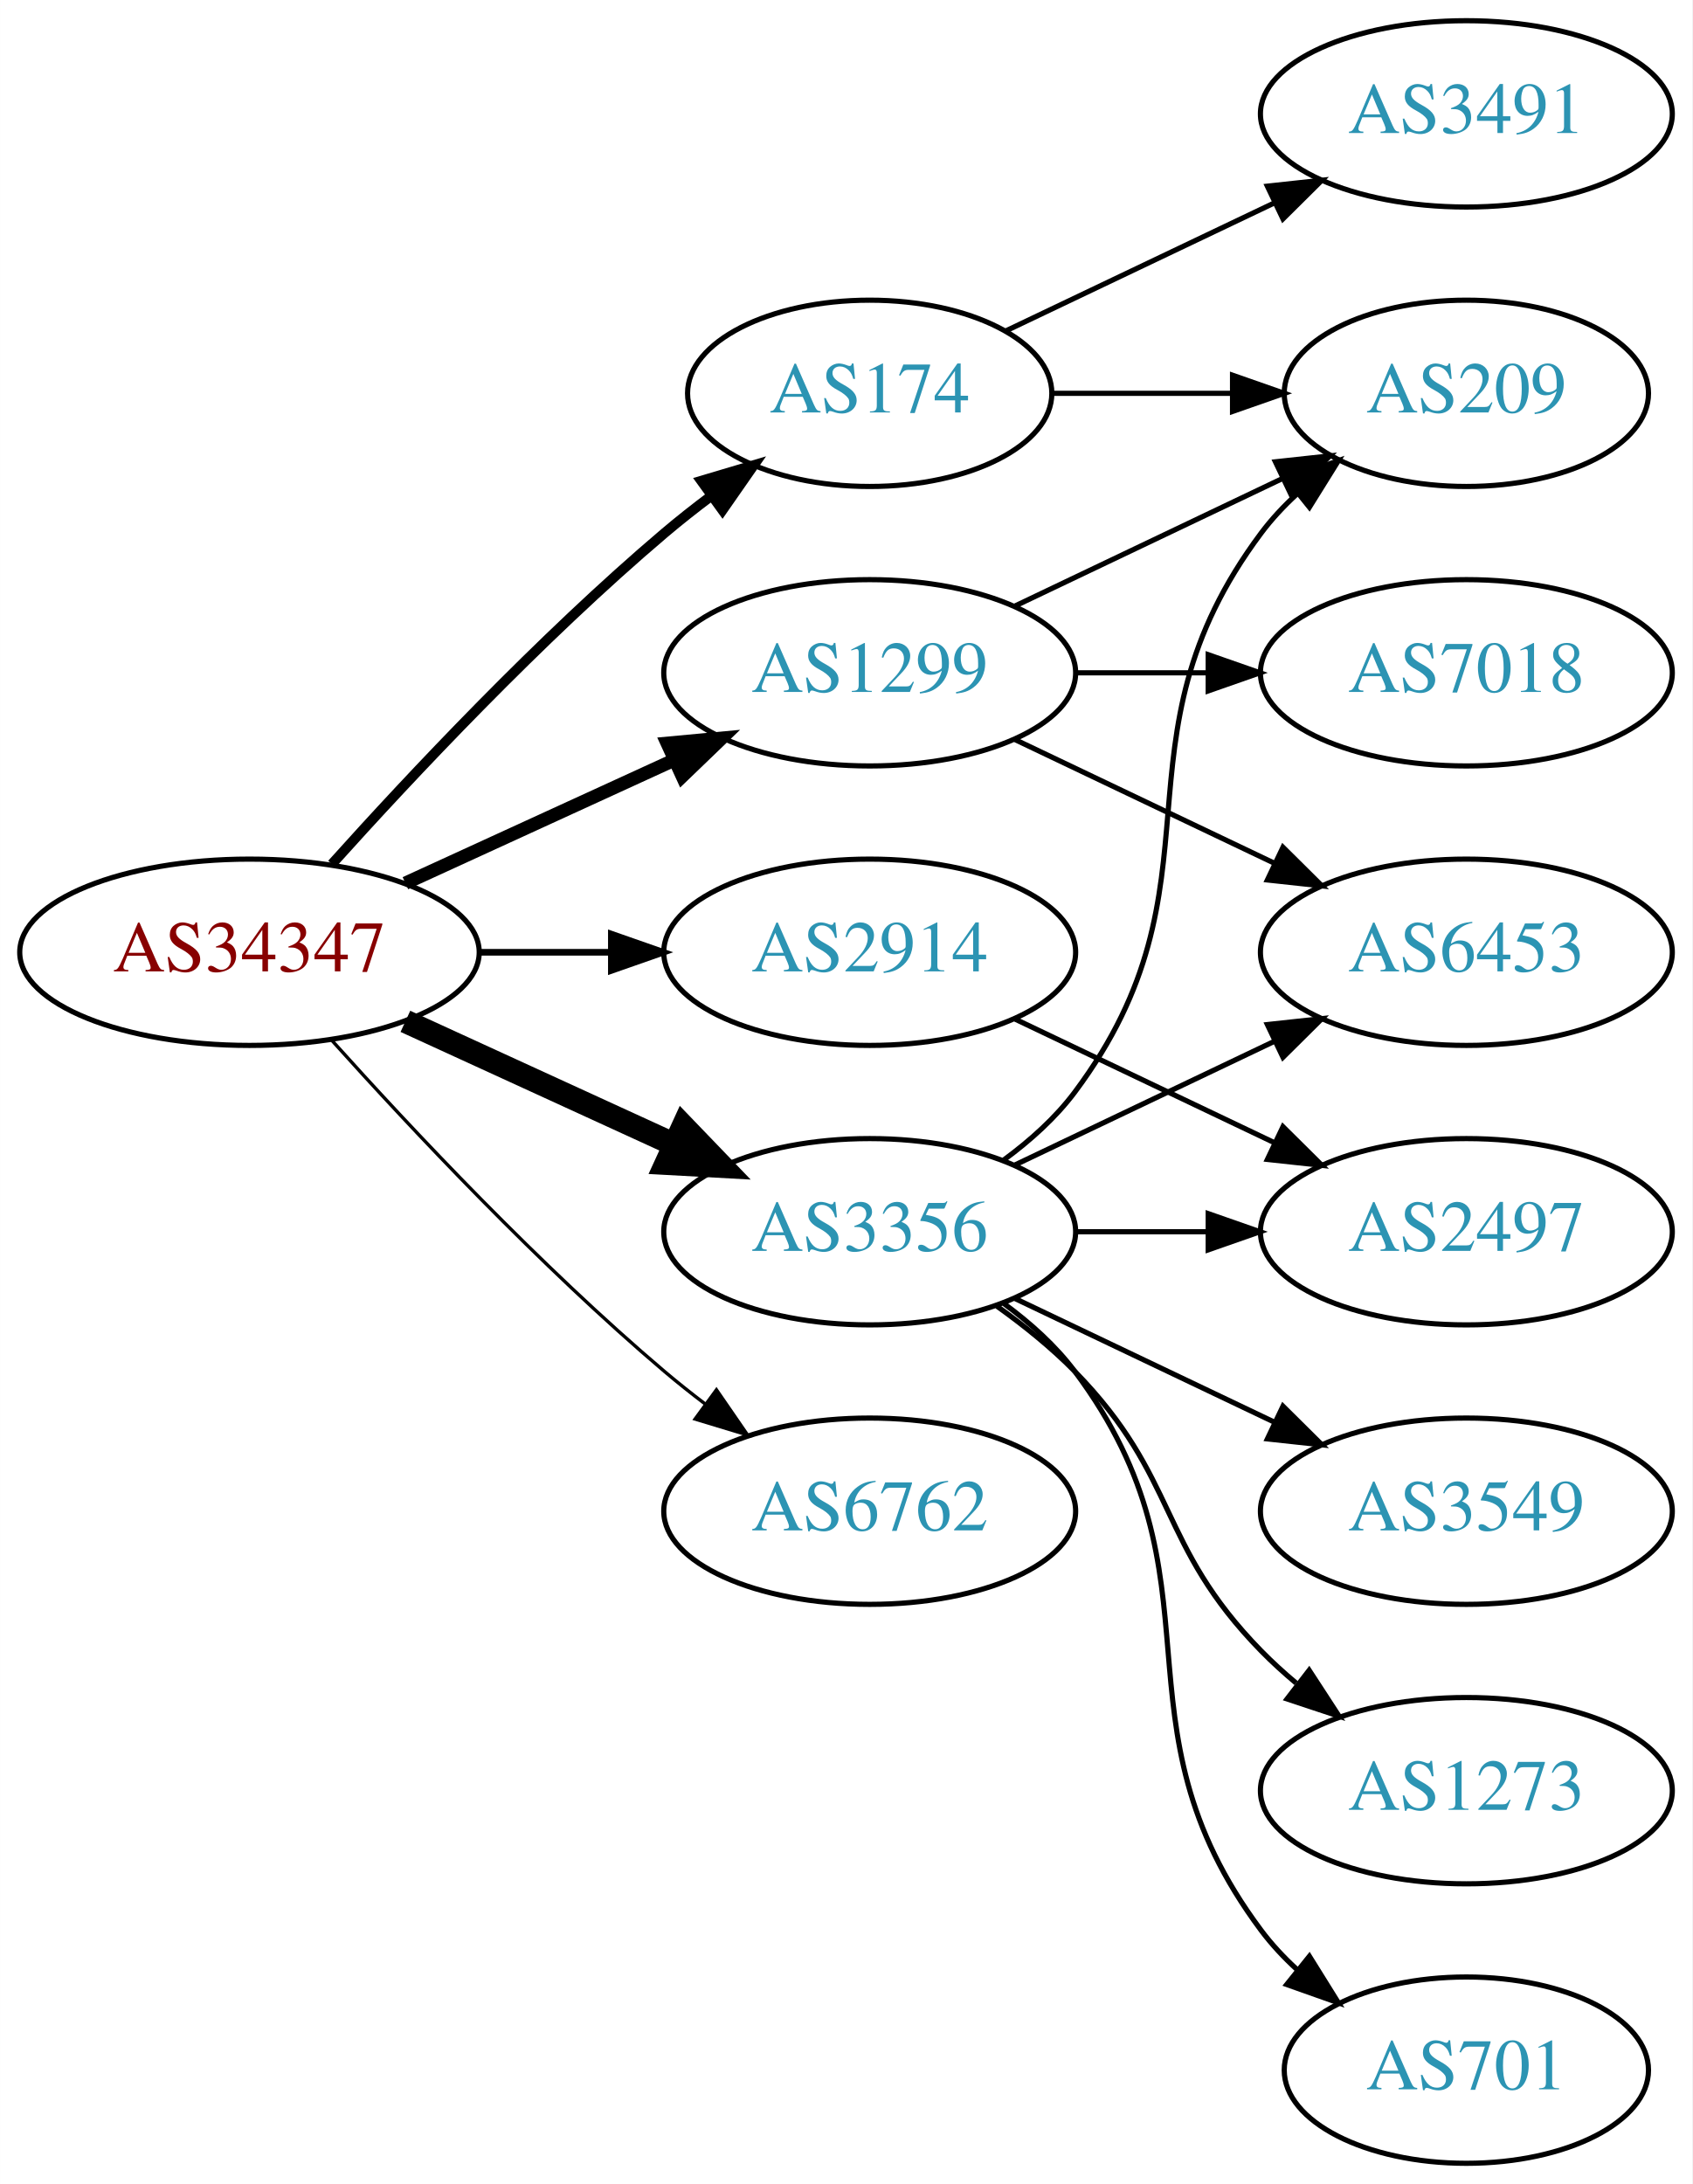
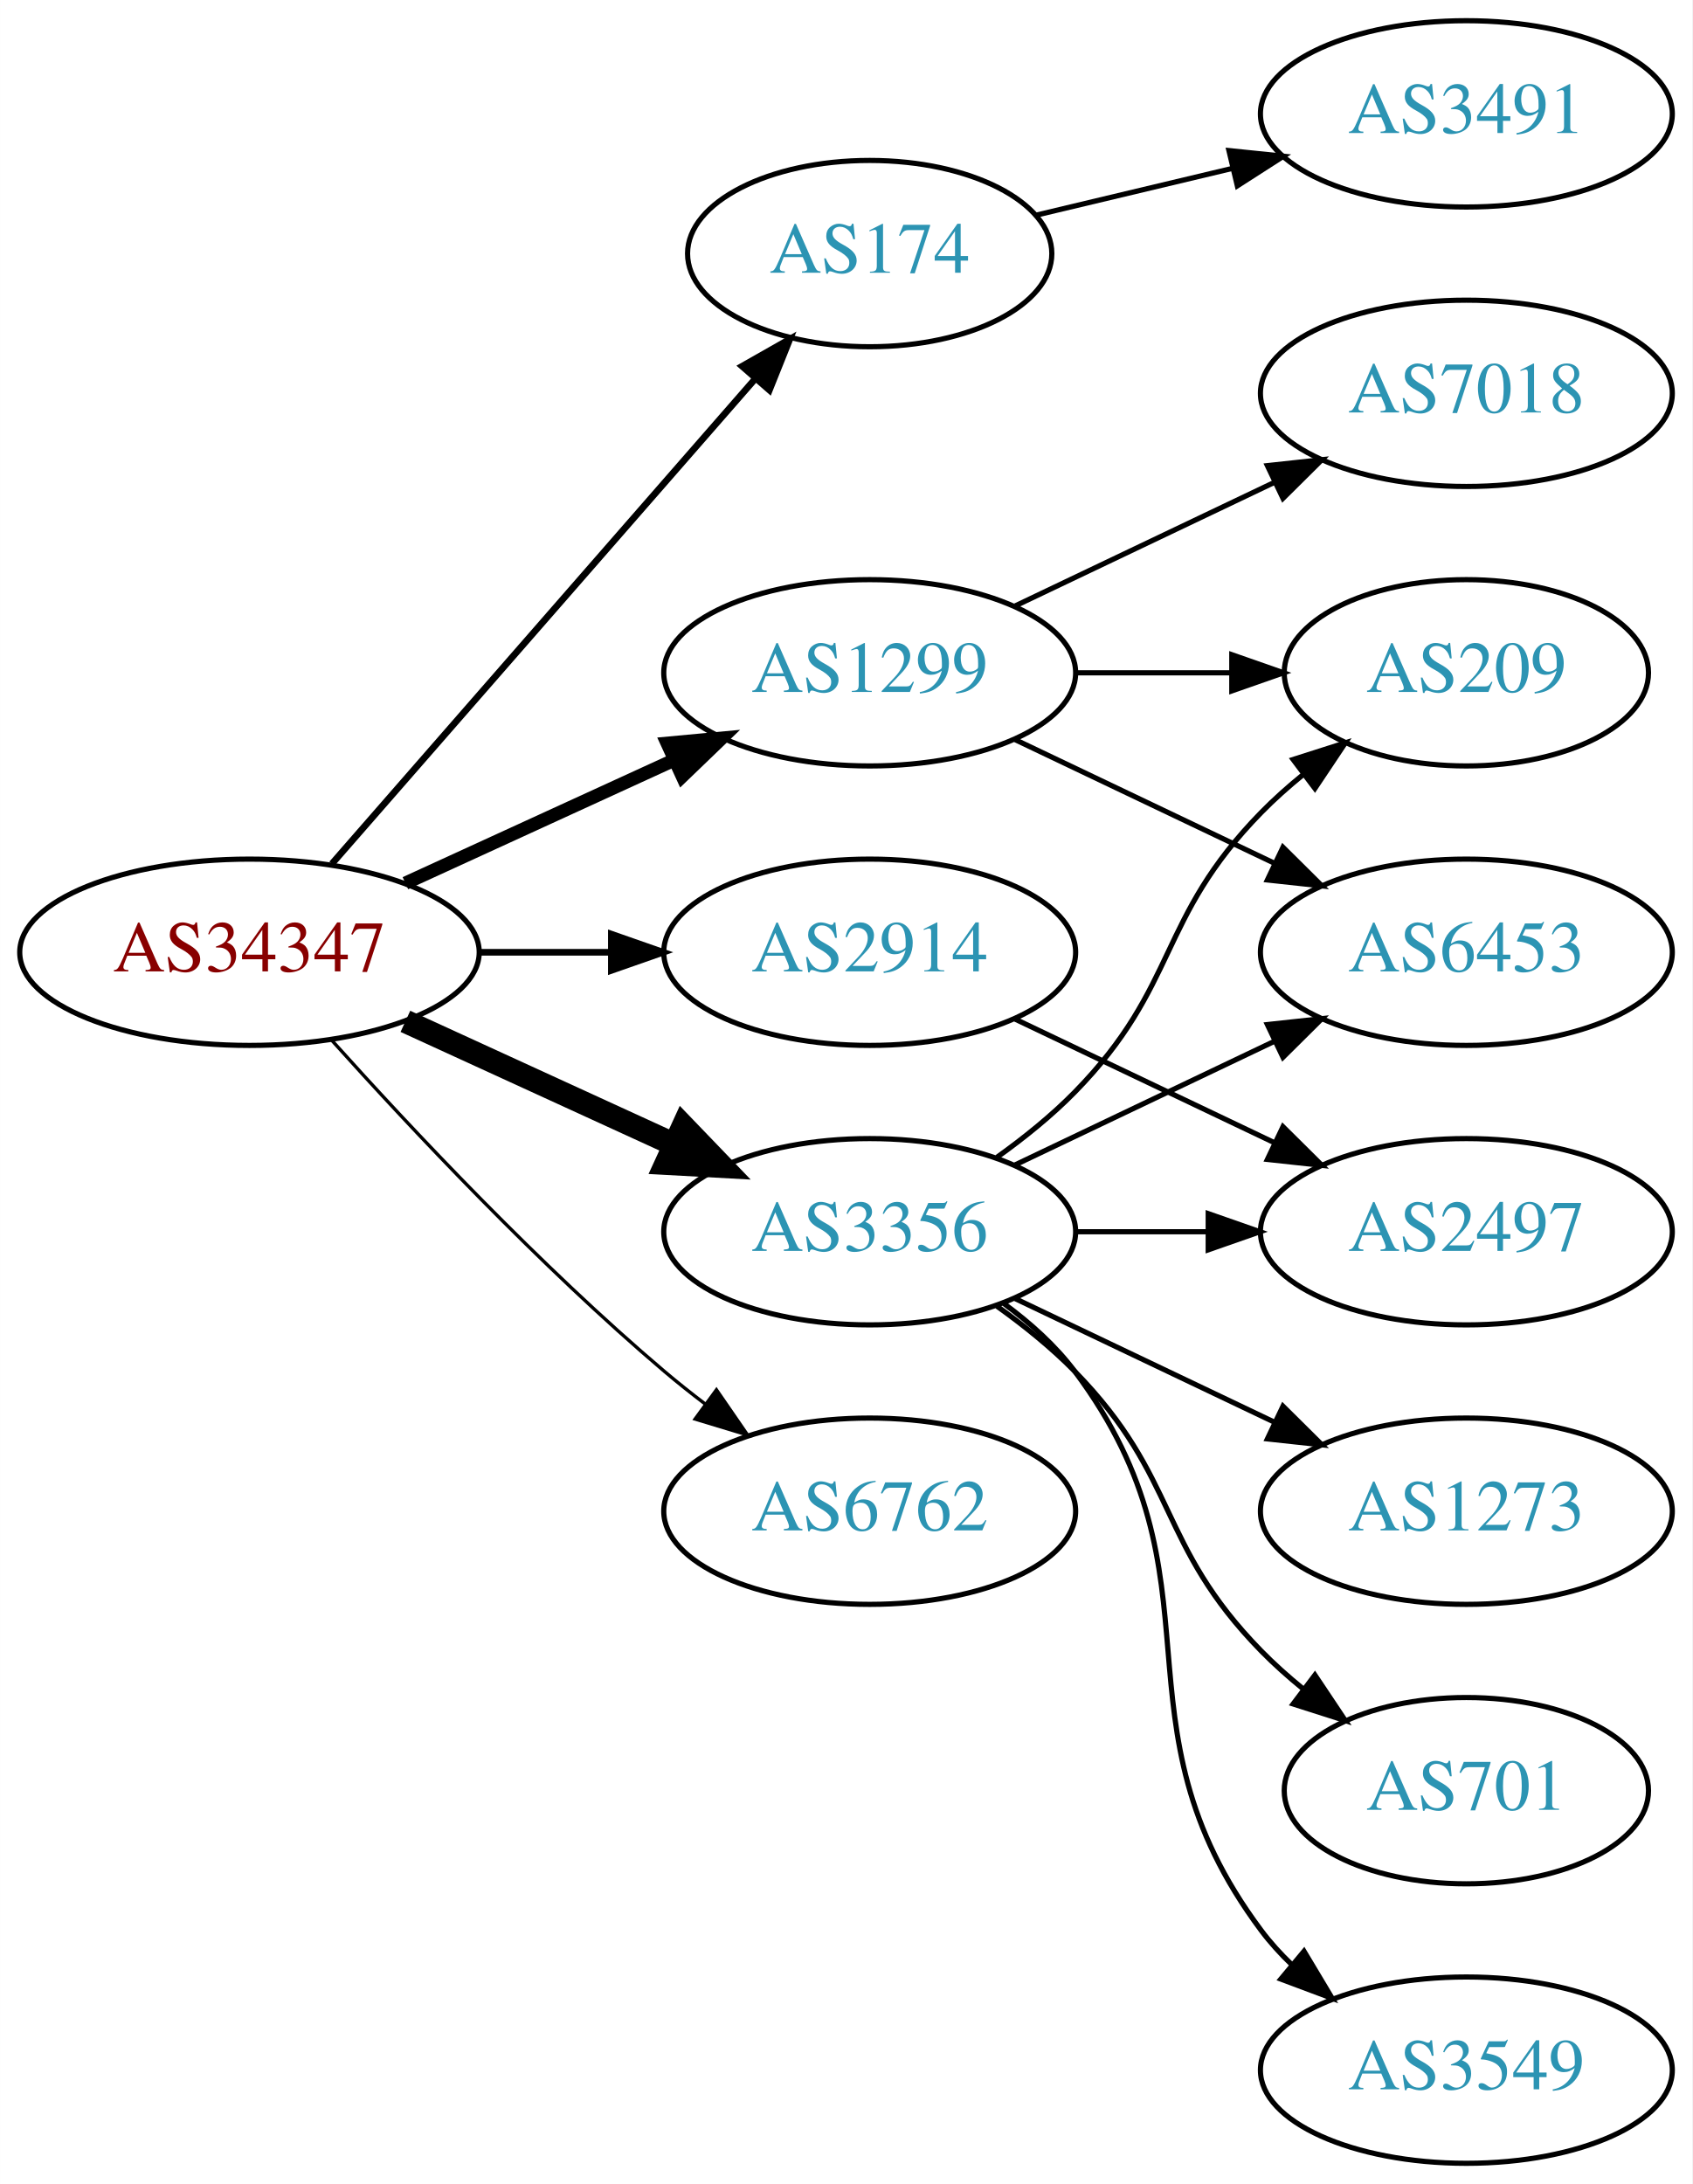
<svg xmlns="http://www.w3.org/2000/svg" xmlns:xlink="http://www.w3.org/1999/xlink" width="327pt" height="422pt" viewBox="0.00 0.00 326.98 422.00">
  <g id="graph0" class="graph" transform="scale(1 1) rotate(0) translate(4 418)">
    <polygon fill="white" stroke="none" points="-4,4 -4,-418 322.978,-418 322.978,4 -4,4" />
    <g id="node1" class="node">
      <g id="a_node1">
        <a xlink:href="/asn/34347" xlink:title="AS34347 ~ HALLAG Kommunal GmbH [AT]">
          <ellipse fill="#ffffff" stroke="black" cx="44.196" cy="-234" rx="44.393" ry="18" />
          <text text-anchor="middle" x="44.196" y="-230.3" font-family="Times,serif" font-size="14.00" fill="#880000">AS34347</text>
        </a>
      </g>
    </g>
    <g id="node2" class="node">
      <g id="a_node2">
        <a xlink:href="/asn/174" xlink:title="AS174 ~ Cogent Communications [US]">
-           <ellipse fill="#ffffff" stroke="black" cx="164.039" cy="-342" rx="35.194" ry="18" />
-           <text text-anchor="middle" x="164.039" y="-338.3" font-family="Times,serif" font-size="14.00" fill="#2c94b3">AS174</text>
+           <ellipse fill="#ffffff" stroke="black" cx="164.039" cy="-369" rx="35.194" ry="18" />
+           <text text-anchor="middle" x="164.039" y="-365.3" font-family="Times,serif" font-size="14.00" fill="#2c94b3">AS174</text>
        </a>
      </g>
    </g>
    <g id="edge1" class="edge">
-       <path fill="none" stroke="black" stroke-width="1.929" d="M60.128,-251.044C75.455,-268.097 100.39,-294.65 124.392,-315 127.244,-317.418 130.309,-319.833 133.421,-322.169" />
-       <polygon fill="black" stroke="black" stroke-width="1.929" points="131.494,-325.095 141.649,-328.116 135.594,-319.422 131.494,-325.095" />
+       <path fill="none" stroke="black" stroke-width="1.286" d="M60.121,-251.098C80.776,-274.76 118.189,-317.62 141.765,-344.629" />
+       <polygon fill="black" stroke="black" stroke-width="1.286" points="139.391,-347.231 148.604,-352.463 144.664,-342.628 139.391,-347.231" />
    </g>
    <g id="node3" class="node">
      <g id="a_node3">
        <a xlink:href="/asn/1299" xlink:title="AS1299 ~ Telia Carrier [EU]">
          <ellipse fill="#ffffff" stroke="black" cx="164.039" cy="-288" rx="39.794" ry="18" />
          <text text-anchor="middle" x="164.039" y="-284.3" font-family="Times,serif" font-size="14.00" fill="#2c94b3">AS1299</text>
        </a>
      </g>
    </g>
    <g id="edge2" class="edge">
      <path fill="none" stroke="black" stroke-width="2.571" d="M74.326,-247.348C89.937,-254.502 109.335,-263.391 126.007,-271.03" />
      <polygon fill="black" stroke="black" stroke-width="2.571" points="124.91,-274.378 135.459,-275.362 127.826,-268.014 124.91,-274.378" />
    </g>
    <g id="node4" class="node">
      <g id="a_node4">
        <a xlink:href="/asn/2914" xlink:title="AS2914 ~ NTT America, Inc. [US]">
          <ellipse fill="#ffffff" stroke="black" cx="164.039" cy="-234" rx="39.794" ry="18" />
          <text text-anchor="middle" x="164.039" y="-230.3" font-family="Times,serif" font-size="14.00" fill="#2c94b3">AS2914</text>
        </a>
      </g>
    </g>
    <g id="edge3" class="edge">
      <path fill="none" stroke="black" stroke-width="1.286" d="M88.407,-234C96.72,-234 105.482,-234 113.965,-234" />
      <polygon fill="black" stroke="black" stroke-width="1.286" points="114.123,-237.5 124.123,-234 114.123,-230.5 114.123,-237.5" />
    </g>
    <g id="node5" class="node">
      <g id="a_node5">
        <a xlink:href="/asn/3356" xlink:title="AS3356 ~ Level 3 Parent, LLC [US]">
          <ellipse fill="#ffffff" stroke="black" cx="164.039" cy="-180" rx="39.794" ry="18" />
          <text text-anchor="middle" x="164.039" y="-176.3" font-family="Times,serif" font-size="14.00" fill="#2c94b3">AS3356</text>
        </a>
      </g>
    </g>
    <g id="edge4" class="edge">
      <path fill="none" stroke="black" stroke-width="4.5" d="M74.326,-220.652C89.937,-213.498 109.335,-204.609 126.007,-196.97" />
      <polygon fill="black" stroke="black" stroke-width="4.5" points="128.008,-200.384 135.459,-192.638 124.727,-193.225 128.008,-200.384" />
    </g>
    <g id="node6" class="node">
      <g id="a_node6">
        <a xlink:href="/asn/6762" xlink:title="AS6762 ~ TELECOM ITALIA SPARKLE S.p.A. [IT]">
          <ellipse fill="#ffffff" stroke="black" cx="164.039" cy="-126" rx="39.794" ry="18" />
          <text text-anchor="middle" x="164.039" y="-122.3" font-family="Times,serif" font-size="14.00" fill="#2c94b3">AS6762</text>
        </a>
      </g>
    </g>
    <g id="edge5" class="edge">
      <path fill="none" stroke="black" stroke-width="0.643" d="M60.128,-216.956C75.455,-199.903 100.39,-173.35 124.392,-153 126.889,-150.883 129.55,-148.768 132.261,-146.707" />
      <polygon fill="black" stroke="black" stroke-width="0.643" points="134.427,-149.459 140.437,-140.734 130.298,-143.806 134.427,-149.459" />
    </g>
    <g id="node7" class="node">
      <g id="a_node7">
        <a xlink:href="/asn/3491" xlink:title="AS3491 ~ PCCW Global, Inc. [US]">
          <ellipse fill="#ffffff" stroke="black" cx="279.332" cy="-396" rx="39.794" ry="18" />
          <text text-anchor="middle" x="279.332" y="-392.3" font-family="Times,serif" font-size="14.00" fill="#2c94b3">AS3491</text>
        </a>
      </g>
    </g>
    <g id="edge6" class="edge">
-       <path fill="none" stroke="black" d="M190.464,-354.119C205.766,-361.413 225.49,-370.814 242.372,-378.86" />
-       <polygon fill="black" stroke="black" points="240.879,-382.026 251.412,-383.169 243.891,-375.707 240.879,-382.026" />
+       <path fill="none" stroke="black" d="M196.296,-376.449C207.976,-379.233 221.472,-382.449 234.101,-385.459" />
+       <polygon fill="black" stroke="black" points="233.454,-388.903 243.993,-387.816 235.077,-382.093 233.454,-388.903" />
    </g>
    <g id="node8" class="node">
      <g id="a_node8">
        <a xlink:href="/asn/209" xlink:title="AS209 ~ CenturyLink Communications, LLC [US]">
-           <ellipse fill="#ffffff" stroke="black" cx="279.332" cy="-342" rx="35.194" ry="18" />
-           <text text-anchor="middle" x="279.332" y="-338.3" font-family="Times,serif" font-size="14.00" fill="#2c94b3">AS209</text>
+           <ellipse fill="#ffffff" stroke="black" cx="279.332" cy="-288" rx="35.194" ry="18" />
+           <text text-anchor="middle" x="279.332" y="-284.3" font-family="Times,serif" font-size="14.00" fill="#2c94b3">AS209</text>
        </a>
      </g>
    </g>
    <g id="edge7" class="edge">
-       <path fill="none" stroke="black" d="M199.338,-342C210.208,-342 222.385,-342 233.863,-342" />
-       <polygon fill="black" stroke="black" points="234.149,-345.5 244.149,-342 234.149,-338.5 234.149,-345.5" />
-     </g>
-     <g id="edge8" class="edge">
-       <path fill="none" stroke="black" d="M192.175,-300.934C207.607,-308.29 227.092,-317.577 243.628,-325.459" />
-       <polygon fill="black" stroke="black" points="242.436,-328.768 252.969,-329.911 245.448,-322.449 242.436,-328.768" />
+       <path fill="none" stroke="black" d="M203.711,-288C213.416,-288 223.907,-288 233.87,-288" />
+       <polygon fill="black" stroke="black" points="234.006,-291.5 244.006,-288 234.006,-284.5 234.006,-291.5" />
    </g>
    <g id="node9" class="node">
      <g id="a_node9">
+         <a xlink:href="/asn/7018" xlink:title="AS7018 ~ AT&amp;T Services, Inc. [US]">
+           <ellipse fill="#ffffff" stroke="black" cx="279.332" cy="-342" rx="39.794" ry="18" />
+           <text text-anchor="middle" x="279.332" y="-338.3" font-family="Times,serif" font-size="14.00" fill="#2c94b3">AS7018</text>
+         </a>
+       </g>
+     </g>
+     <g id="edge8" class="edge">
+       <path fill="none" stroke="black" d="M192.175,-300.934C207.169,-308.081 225.99,-317.052 242.213,-324.785" />
+       <polygon fill="black" stroke="black" points="240.884,-328.028 251.417,-329.171 243.895,-321.709 240.884,-328.028" />
+     </g>
+     <g id="node10" class="node">
+       <g id="a_node10">
        <a xlink:href="/asn/6453" xlink:title="AS6453 ~ TATA COMMUNICATIONS (AMERICA) INC [US]">
          <ellipse fill="#ffffff" stroke="black" cx="279.332" cy="-234" rx="39.794" ry="18" />
          <text text-anchor="middle" x="279.332" y="-230.3" font-family="Times,serif" font-size="14.00" fill="#2c94b3">AS6453</text>
        </a>
      </g>
    </g>
    <g id="edge9" class="edge">
      <path fill="none" stroke="black" d="M192.175,-275.066C207.169,-267.919 225.99,-258.948 242.213,-251.215" />
      <polygon fill="black" stroke="black" points="243.895,-254.291 251.417,-246.829 240.884,-247.972 243.895,-254.291" />
    </g>
-     <g id="node10" class="node">
-       <g id="a_node10">
-         <a xlink:href="/asn/7018" xlink:title="AS7018 ~ AT&amp;T Services, Inc. [US]">
-           <ellipse fill="#ffffff" stroke="black" cx="279.332" cy="-288" rx="39.794" ry="18" />
-           <text text-anchor="middle" x="279.332" y="-284.3" font-family="Times,serif" font-size="14.00" fill="#2c94b3">AS7018</text>
-         </a>
-       </g>
-     </g>
-     <g id="edge10" class="edge">
-       <path fill="none" stroke="black" d="M203.711,-288C211.914,-288 220.678,-288 229.21,-288" />
-       <polygon fill="black" stroke="black" points="229.449,-291.5 239.449,-288 229.449,-284.5 229.449,-291.5" />
-     </g>
    <g id="node11" class="node">
      <g id="a_node11">
        <a xlink:href="/asn/2497" xlink:title="AS2497 ~ Internet Initiative Japan Inc. [JP]">
          <ellipse fill="#ffffff" stroke="black" cx="279.332" cy="-180" rx="39.794" ry="18" />
          <text text-anchor="middle" x="279.332" y="-176.3" font-family="Times,serif" font-size="14.00" fill="#2c94b3">AS2497</text>
        </a>
      </g>
    </g>
-     <g id="edge11" class="edge">
+     <g id="edge10" class="edge">
      <path fill="none" stroke="black" d="M192.175,-221.066C207.169,-213.919 225.99,-204.948 242.213,-197.215" />
      <polygon fill="black" stroke="black" points="243.895,-200.291 251.417,-192.829 240.884,-193.972 243.895,-200.291" />
    </g>
-     <g id="edge14" class="edge">
-       <path fill="none" stroke="black" d="M189.969,-193.882C195.046,-197.611 199.964,-202.016 203.685,-207 233.957,-247.542 209.414,-274.458 239.685,-315 241.693,-317.689 244.049,-320.209 246.59,-322.546" />
-       <polygon fill="black" stroke="black" points="244.619,-325.452 254.605,-328.989 249.004,-319.996 244.619,-325.452" />
+     <g id="edge16" class="edge">
+       <path fill="none" stroke="black" d="M188.633,-194.389C193.889,-198.148 199.22,-202.437 203.685,-207 223.858,-227.617 219.513,-240.383 239.685,-261 242.164,-263.534 244.911,-265.983 247.763,-268.304" />
+       <polygon fill="black" stroke="black" points="245.855,-271.248 255.949,-274.468 250.066,-265.657 245.855,-271.248" />
    </g>
-     <g id="edge16" class="edge">
+     <g id="edge12" class="edge">
      <path fill="none" stroke="black" d="M192.175,-192.934C207.169,-200.081 225.99,-209.052 242.213,-216.785" />
      <polygon fill="black" stroke="black" points="240.884,-220.028 251.417,-221.171 243.895,-213.709 240.884,-220.028" />
    </g>
-     <g id="edge12" class="edge">
+     <g id="edge13" class="edge">
      <path fill="none" stroke="black" d="M203.711,-180C211.914,-180 220.678,-180 229.21,-180" />
      <polygon fill="black" stroke="black" points="229.449,-183.5 239.449,-180 229.449,-176.5 229.449,-183.5" />
    </g>
    <g id="node12" class="node">
      <g id="a_node12">
-         <a xlink:href="/asn/3549" xlink:title="AS3549 ~ Level 3 Parent, LLC [US]">
+         <a xlink:href="/asn/1273" xlink:title="AS1273 ~ Vodafone Group PLC [EU]">
          <ellipse fill="#ffffff" stroke="black" cx="279.332" cy="-126" rx="39.794" ry="18" />
-           <text text-anchor="middle" x="279.332" y="-122.3" font-family="Times,serif" font-size="14.00" fill="#2c94b3">AS3549</text>
+           <text text-anchor="middle" x="279.332" y="-122.3" font-family="Times,serif" font-size="14.00" fill="#2c94b3">AS1273</text>
        </a>
      </g>
    </g>
-     <g id="edge13" class="edge">
+     <g id="edge11" class="edge">
      <path fill="none" stroke="black" d="M192.175,-167.066C207.169,-159.919 225.99,-150.948 242.213,-143.215" />
      <polygon fill="black" stroke="black" points="243.895,-146.291 251.417,-138.829 240.884,-139.972 243.895,-146.291" />
    </g>
    <g id="node13" class="node">
      <g id="a_node13">
-         <a xlink:href="/asn/1273" xlink:title="AS1273 ~ Vodafone Group PLC [EU]">
-           <ellipse fill="#ffffff" stroke="black" cx="279.332" cy="-72" rx="39.794" ry="18" />
-           <text text-anchor="middle" x="279.332" y="-68.3" font-family="Times,serif" font-size="14.00" fill="#2c94b3">AS1273</text>
+         <a xlink:href="/asn/701" xlink:title="AS701 ~ UUNET [US]">
+           <ellipse fill="#ffffff" stroke="black" cx="279.332" cy="-72" rx="35.194" ry="18" />
+           <text text-anchor="middle" x="279.332" y="-68.3" font-family="Times,serif" font-size="14.00" fill="#2c94b3">AS701</text>
+         </a>
+       </g>
+     </g>
+     <g id="edge14" class="edge">
+       <path fill="none" stroke="black" d="M188.633,-165.611C193.889,-161.852 199.22,-157.563 203.685,-153 223.858,-132.383 219.513,-119.617 239.685,-99 242.164,-96.466 244.911,-94.017 247.763,-91.696" />
+       <polygon fill="black" stroke="black" points="250.066,-94.343 255.949,-85.532 245.855,-88.752 250.066,-94.343" />
+     </g>
+     <g id="node14" class="node">
+       <g id="a_node14">
+         <a xlink:href="/asn/3549" xlink:title="AS3549 ~ Level 3 Parent, LLC [US]">
+           <ellipse fill="#ffffff" stroke="black" cx="279.332" cy="-18" rx="39.794" ry="18" />
+           <text text-anchor="middle" x="279.332" y="-14.3" font-family="Times,serif" font-size="14.00" fill="#2c94b3">AS3549</text>
        </a>
      </g>
    </g>
    <g id="edge15" class="edge">
-       <path fill="none" stroke="black" d="M188.633,-165.611C193.889,-161.852 199.22,-157.563 203.685,-153 223.858,-132.383 219.513,-119.617 239.685,-99 241.778,-96.861 244.061,-94.782 246.438,-92.79" />
-       <polygon fill="black" stroke="black" points="248.956,-95.268 254.738,-86.389 244.681,-89.725 248.956,-95.268" />
-     </g>
-     <g id="node14" class="node">
-       <g id="a_node14">
-         <a xlink:href="/asn/701" xlink:title="AS701 ~ UUNET [US]">
-           <ellipse fill="#ffffff" stroke="black" cx="279.332" cy="-18" rx="35.194" ry="18" />
-           <text text-anchor="middle" x="279.332" y="-14.3" font-family="Times,serif" font-size="14.00" fill="#2c94b3">AS701</text>
-         </a>
-       </g>
-     </g>
-     <g id="edge17" class="edge">
-       <path fill="none" stroke="black" d="M189.969,-166.118C195.046,-162.389 199.964,-157.984 203.685,-153 233.957,-112.458 209.414,-85.542 239.685,-45 241.693,-42.311 244.049,-39.791 246.59,-37.455" />
-       <polygon fill="black" stroke="black" points="249.004,-40.004 254.605,-31.011 244.619,-34.548 249.004,-40.004" />
+       <path fill="none" stroke="black" d="M189.969,-166.118C195.046,-162.389 199.964,-157.984 203.685,-153 233.957,-112.458 209.414,-85.542 239.685,-45 241.43,-42.664 243.437,-40.455 245.6,-38.383" />
+       <polygon fill="black" stroke="black" points="247.96,-40.973 253.401,-31.882 243.478,-35.595 247.96,-40.973" />
    </g>
  </g>
</svg>
